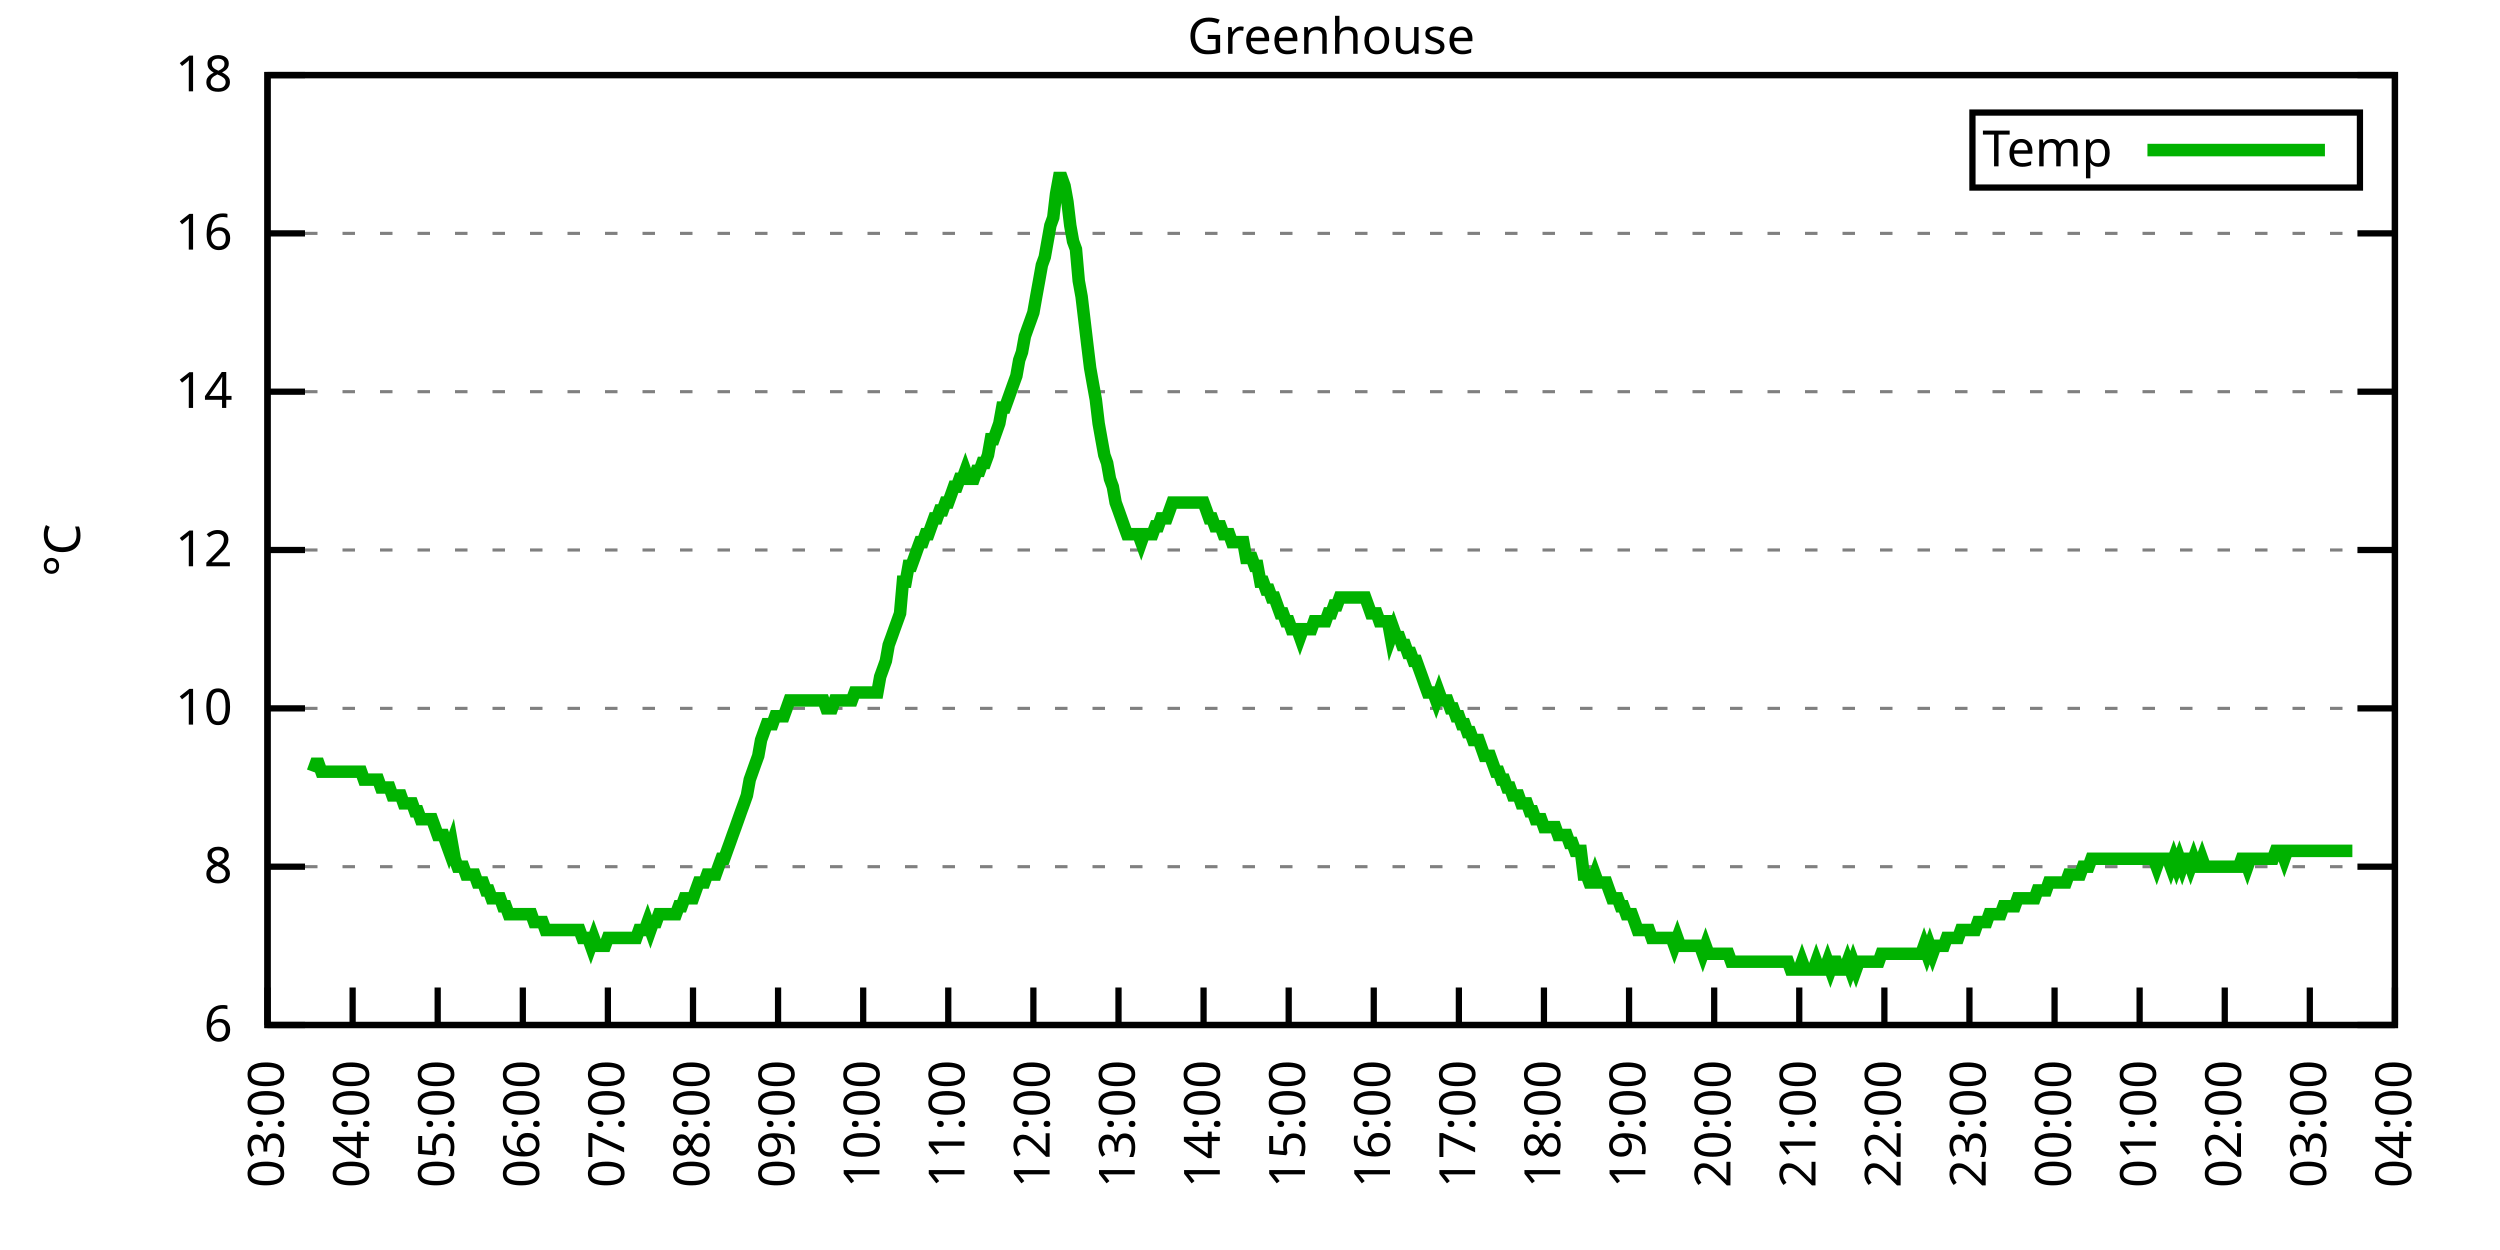
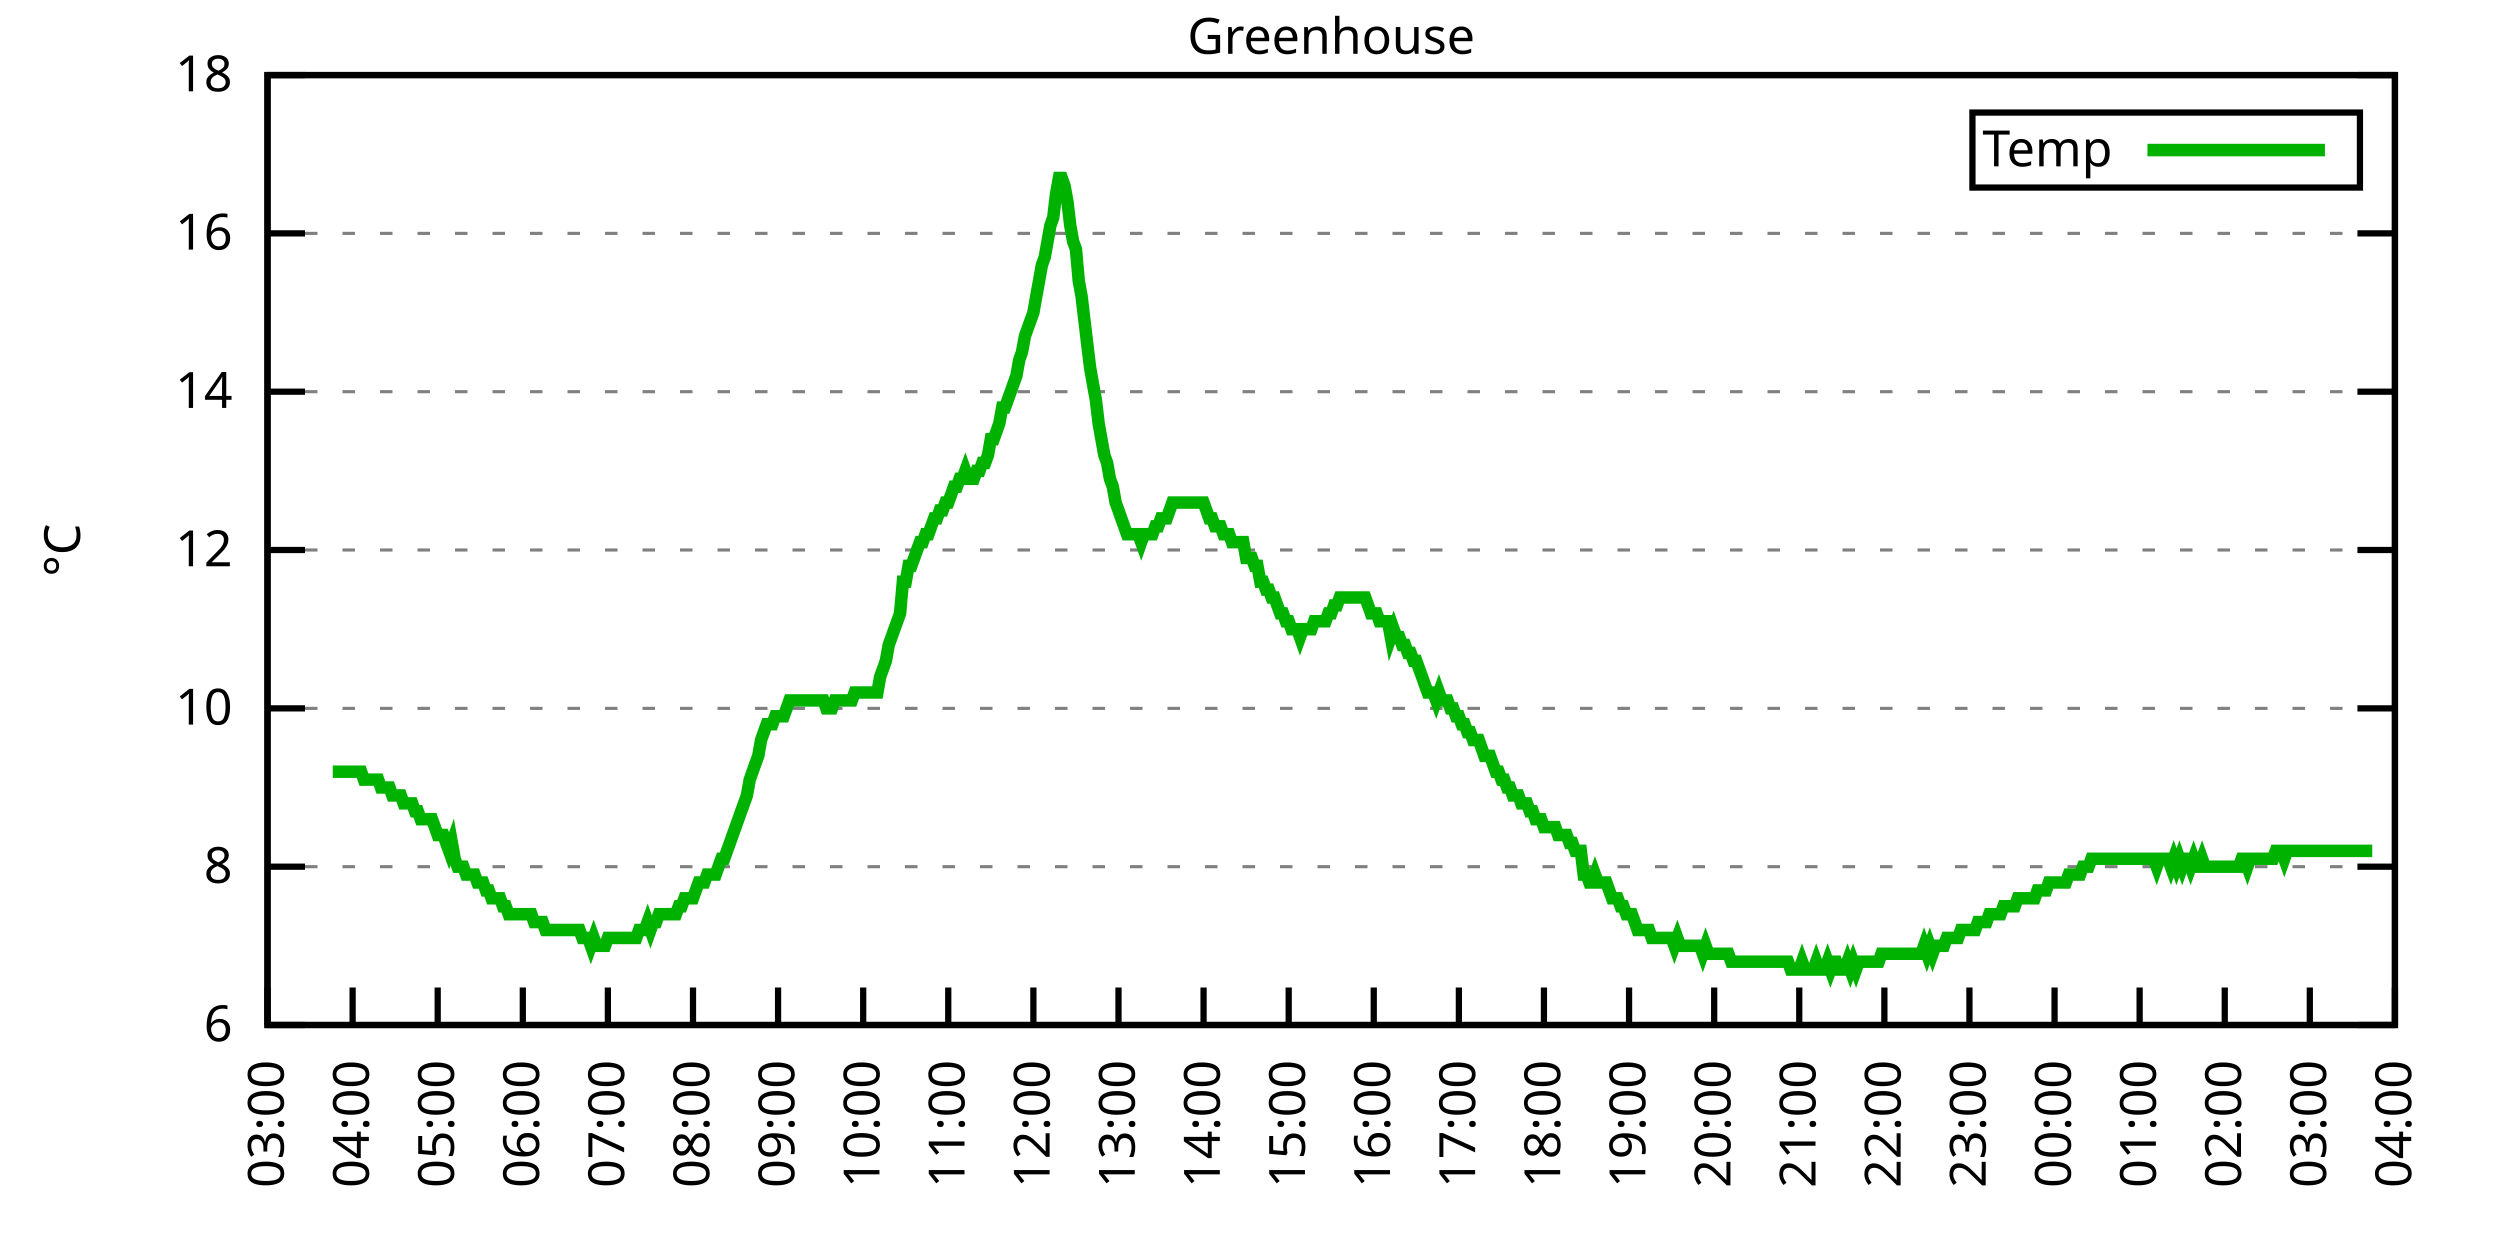
<svg xmlns="http://www.w3.org/2000/svg" xmlns:xlink="http://www.w3.org/1999/xlink" width="400" height="200" viewBox="0 0 400 200">
  <g id="gnuplot_canvas">
    <rect x="0" y="0" width="400" height="200" fill="none" />
    <defs>
      <circle id="gpDot" r="0.5" stroke-width="0.5" stroke="currentColor" />
      <path id="gpPt0" stroke-width="0.333" stroke="currentColor" d="M-1,0 h2 M0,-1 v2" />
      <path id="gpPt1" stroke-width="0.333" stroke="currentColor" d="M-1,-1 L1,1 M1,-1 L-1,1" />
      <path id="gpPt2" stroke-width="0.333" stroke="currentColor" d="M-1,0 L1,0 M0,-1 L0,1 M-1,-1 L1,1 M-1,1 L1,-1" />
      <rect id="gpPt3" stroke-width="0.333" stroke="currentColor" x="-1" y="-1" width="2" height="2" />
      <rect id="gpPt4" stroke-width="0.333" stroke="currentColor" fill="currentColor" x="-1" y="-1" width="2" height="2" />
      <circle id="gpPt5" stroke-width="0.333" stroke="currentColor" cx="0" cy="0" r="1" />
      <use xlink:href="#gpPt5" id="gpPt6" fill="currentColor" stroke="none" />
      <path id="gpPt7" stroke-width="0.333" stroke="currentColor" d="M0,-1.33 L-1.33,0.67 L1.33,0.67 z" />
      <use xlink:href="#gpPt7" id="gpPt8" fill="currentColor" stroke="none" />
      <use xlink:href="#gpPt7" id="gpPt9" stroke="currentColor" transform="rotate(180)" />
      <use xlink:href="#gpPt9" id="gpPt10" fill="currentColor" stroke="none" />
      <use xlink:href="#gpPt3" id="gpPt11" stroke="currentColor" transform="rotate(45)" />
      <use xlink:href="#gpPt11" id="gpPt12" fill="currentColor" stroke="none" />
      <path id="gpPt13" stroke-width="0.333" stroke="currentColor" d="M0,1.330 L1.265,0.411 L0.782,-1.067 L-0.782,-1.076 L-1.265,0.411 z" />
      <use xlink:href="#gpPt13" id="gpPt14" fill="currentColor" stroke="none" />
      <filter id="textbox" filterUnits="objectBoundingBox" x="0" y="0" height="1" width="1">
        <feFlood flood-color="white" flood-opacity="1" result="bgnd" />
        <feComposite in="SourceGraphic" in2="bgnd" operator="atop" />
      </filter>
      <filter id="greybox" filterUnits="objectBoundingBox" x="0" y="0" height="1" width="1">
        <feFlood flood-color="lightgrey" flood-opacity="1" result="grey" />
        <feComposite in="SourceGraphic" in2="grey" operator="atop" />
      </filter>
    </defs>
    <g fill="none" color="white" stroke="currentColor" stroke-width="1.00" stroke-linecap="butt" stroke-linejoin="miter">
</g>
    <g fill="none" color="black" stroke="currentColor" stroke-width="1.00" stroke-linecap="butt" stroke-linejoin="miter">
      <g stroke="none" shape-rendering="crispEdges">
        <polygon fill="rgb(255, 255, 255)" points="42.80,164.00 383.18,164.00 383.18,12.02 42.80,12.02 " />
      </g>
    </g>
    <g fill="none" color="black" stroke="currentColor" stroke-width="1.00" stroke-linecap="butt" stroke-linejoin="miter">
</g>
    <g fill="none" color="black" stroke="black" stroke-width="0.50" stroke-linecap="butt" stroke-linejoin="miter">
</g>
    <g fill="none" color="gray" stroke="currentColor" stroke-width="0.50" stroke-linecap="butt" stroke-linejoin="miter">
      <path stroke="gray" stroke-dasharray="2,4" class="gridline" d="M42.80,164.00 L383.19,164.00  " />
    </g>
    <g fill="none" color="gray" stroke="gray" stroke-width="1.00" stroke-linecap="butt" stroke-linejoin="miter">
</g>
    <g fill="none" color="black" stroke="currentColor" stroke-width="1.00" stroke-linecap="butt" stroke-linejoin="miter">
      <path stroke="black" d="M42.80,164.00 L48.80,164.00 M383.19,164.00 L377.19,164.00  " />
      <g transform="translate(37.20,166.60)" stroke="none" fill="black" font-family="Sans" font-size="8.00" text-anchor="end">
        <text>
          <tspan font-family="Sans"> 6</tspan>
        </text>
      </g>
    </g>
    <g fill="none" color="black" stroke="currentColor" stroke-width="1.00" stroke-linecap="butt" stroke-linejoin="miter">
</g>
    <g fill="none" color="black" stroke="black" stroke-width="0.50" stroke-linecap="butt" stroke-linejoin="miter">
</g>
    <g fill="none" color="gray" stroke="currentColor" stroke-width="0.50" stroke-linecap="butt" stroke-linejoin="miter">
      <path stroke="gray" stroke-dasharray="2,4" class="gridline" d="M42.80,138.67 L383.19,138.67  " />
    </g>
    <g fill="none" color="gray" stroke="gray" stroke-width="1.00" stroke-linecap="butt" stroke-linejoin="miter">
</g>
    <g fill="none" color="black" stroke="currentColor" stroke-width="1.00" stroke-linecap="butt" stroke-linejoin="miter">
      <path stroke="black" d="M42.80,138.67 L48.80,138.67 M383.19,138.67 L377.19,138.67  " />
      <g transform="translate(37.20,141.27)" stroke="none" fill="black" font-family="Sans" font-size="8.00" text-anchor="end">
        <text>
          <tspan font-family="Sans"> 8</tspan>
        </text>
      </g>
    </g>
    <g fill="none" color="black" stroke="currentColor" stroke-width="1.00" stroke-linecap="butt" stroke-linejoin="miter">
</g>
    <g fill="none" color="black" stroke="black" stroke-width="0.50" stroke-linecap="butt" stroke-linejoin="miter">
</g>
    <g fill="none" color="gray" stroke="currentColor" stroke-width="0.50" stroke-linecap="butt" stroke-linejoin="miter">
      <path stroke="gray" stroke-dasharray="2,4" class="gridline" d="M42.80,113.34 L383.19,113.34  " />
    </g>
    <g fill="none" color="gray" stroke="gray" stroke-width="1.00" stroke-linecap="butt" stroke-linejoin="miter">
</g>
    <g fill="none" color="black" stroke="currentColor" stroke-width="1.00" stroke-linecap="butt" stroke-linejoin="miter">
      <path stroke="black" d="M42.80,113.34 L48.80,113.34 M383.19,113.34 L377.19,113.34  " />
      <g transform="translate(37.20,115.94)" stroke="none" fill="black" font-family="Sans" font-size="8.00" text-anchor="end">
        <text>
          <tspan font-family="Sans"> 10</tspan>
        </text>
      </g>
    </g>
    <g fill="none" color="black" stroke="currentColor" stroke-width="1.00" stroke-linecap="butt" stroke-linejoin="miter">
</g>
    <g fill="none" color="black" stroke="black" stroke-width="0.50" stroke-linecap="butt" stroke-linejoin="miter">
</g>
    <g fill="none" color="gray" stroke="currentColor" stroke-width="0.50" stroke-linecap="butt" stroke-linejoin="miter">
      <path stroke="gray" stroke-dasharray="2,4" class="gridline" d="M42.80,88.00 L383.19,88.00  " />
    </g>
    <g fill="none" color="gray" stroke="gray" stroke-width="1.00" stroke-linecap="butt" stroke-linejoin="miter">
</g>
    <g fill="none" color="black" stroke="currentColor" stroke-width="1.00" stroke-linecap="butt" stroke-linejoin="miter">
      <path stroke="black" d="M42.80,88.00 L48.80,88.00 M383.19,88.00 L377.19,88.00  " />
      <g transform="translate(37.20,90.60)" stroke="none" fill="black" font-family="Sans" font-size="8.00" text-anchor="end">
        <text>
          <tspan font-family="Sans"> 12</tspan>
        </text>
      </g>
    </g>
    <g fill="none" color="black" stroke="currentColor" stroke-width="1.00" stroke-linecap="butt" stroke-linejoin="miter">
</g>
    <g fill="none" color="black" stroke="black" stroke-width="0.50" stroke-linecap="butt" stroke-linejoin="miter">
</g>
    <g fill="none" color="gray" stroke="currentColor" stroke-width="0.50" stroke-linecap="butt" stroke-linejoin="miter">
      <path stroke="gray" stroke-dasharray="2,4" class="gridline" d="M42.80,62.67 L383.19,62.67  " />
    </g>
    <g fill="none" color="gray" stroke="gray" stroke-width="1.00" stroke-linecap="butt" stroke-linejoin="miter">
</g>
    <g fill="none" color="black" stroke="currentColor" stroke-width="1.00" stroke-linecap="butt" stroke-linejoin="miter">
      <path stroke="black" d="M42.80,62.67 L48.80,62.67 M383.19,62.67 L377.19,62.67  " />
      <g transform="translate(37.20,65.27)" stroke="none" fill="black" font-family="Sans" font-size="8.00" text-anchor="end">
        <text>
          <tspan font-family="Sans"> 14</tspan>
        </text>
      </g>
    </g>
    <g fill="none" color="black" stroke="currentColor" stroke-width="1.00" stroke-linecap="butt" stroke-linejoin="miter">
</g>
    <g fill="none" color="black" stroke="black" stroke-width="0.50" stroke-linecap="butt" stroke-linejoin="miter">
</g>
    <g fill="none" color="gray" stroke="currentColor" stroke-width="0.50" stroke-linecap="butt" stroke-linejoin="miter">
      <path stroke="gray" stroke-dasharray="2,4" class="gridline" d="M42.80,37.34 L383.19,37.34  " />
    </g>
    <g fill="none" color="gray" stroke="gray" stroke-width="1.00" stroke-linecap="butt" stroke-linejoin="miter">
</g>
    <g fill="none" color="black" stroke="currentColor" stroke-width="1.00" stroke-linecap="butt" stroke-linejoin="miter">
      <path stroke="black" d="M42.80,37.34 L48.80,37.34 M383.19,37.34 L377.19,37.34  " />
      <g transform="translate(37.20,39.94)" stroke="none" fill="black" font-family="Sans" font-size="8.00" text-anchor="end">
        <text>
          <tspan font-family="Sans"> 16</tspan>
        </text>
      </g>
    </g>
    <g fill="none" color="black" stroke="currentColor" stroke-width="1.00" stroke-linecap="butt" stroke-linejoin="miter">
</g>
    <g fill="none" color="black" stroke="black" stroke-width="0.50" stroke-linecap="butt" stroke-linejoin="miter">
</g>
    <g fill="none" color="gray" stroke="currentColor" stroke-width="0.50" stroke-linecap="butt" stroke-linejoin="miter">
      <path stroke="gray" stroke-dasharray="2,4" class="gridline" d="M42.80,12.01 L383.19,12.01  " />
    </g>
    <g fill="none" color="gray" stroke="gray" stroke-width="1.00" stroke-linecap="butt" stroke-linejoin="miter">
</g>
    <g fill="none" color="black" stroke="currentColor" stroke-width="1.00" stroke-linecap="butt" stroke-linejoin="miter">
      <path stroke="black" d="M42.80,12.01 L48.80,12.01 M383.19,12.01 L377.19,12.01  " />
      <g transform="translate(37.20,14.61)" stroke="none" fill="black" font-family="Sans" font-size="8.00" text-anchor="end">
        <text>
          <tspan font-family="Sans"> 18</tspan>
        </text>
      </g>
    </g>
    <g fill="none" color="black" stroke="currentColor" stroke-width="1.00" stroke-linecap="butt" stroke-linejoin="miter">
      <path stroke="black" d="M42.80,164.00 L42.80,158.00  " />
      <g transform="translate(45.40,169.60) rotate(270.00)" stroke="none" fill="black" font-family="Sans" font-size="8.00" text-anchor="end">
        <text>
          <tspan font-family="Sans">03:00</tspan>
        </text>
      </g>
    </g>
    <g fill="none" color="black" stroke="currentColor" stroke-width="1.00" stroke-linecap="butt" stroke-linejoin="miter">
      <path stroke="black" d="M56.42,164.00 L56.42,158.00  " />
      <g transform="translate(59.02,169.60) rotate(270.00)" stroke="none" fill="black" font-family="Sans" font-size="8.00" text-anchor="end">
        <text>
          <tspan font-family="Sans">04:00</tspan>
        </text>
      </g>
    </g>
    <g fill="none" color="black" stroke="currentColor" stroke-width="1.00" stroke-linecap="butt" stroke-linejoin="miter">
      <path stroke="black" d="M70.03,164.00 L70.03,158.00  " />
      <g transform="translate(72.63,169.60) rotate(270.00)" stroke="none" fill="black" font-family="Sans" font-size="8.00" text-anchor="end">
        <text>
          <tspan font-family="Sans">05:00</tspan>
        </text>
      </g>
    </g>
    <g fill="none" color="black" stroke="currentColor" stroke-width="1.00" stroke-linecap="butt" stroke-linejoin="miter">
      <path stroke="black" d="M83.65,164.00 L83.65,158.00  " />
      <g transform="translate(86.25,169.60) rotate(270.00)" stroke="none" fill="black" font-family="Sans" font-size="8.00" text-anchor="end">
        <text>
          <tspan font-family="Sans">06:00</tspan>
        </text>
      </g>
    </g>
    <g fill="none" color="black" stroke="currentColor" stroke-width="1.00" stroke-linecap="butt" stroke-linejoin="miter">
      <path stroke="black" d="M97.26,164.00 L97.26,158.00  " />
      <g transform="translate(99.86,169.60) rotate(270.00)" stroke="none" fill="black" font-family="Sans" font-size="8.00" text-anchor="end">
        <text>
          <tspan font-family="Sans">07:00</tspan>
        </text>
      </g>
    </g>
    <g fill="none" color="black" stroke="currentColor" stroke-width="1.00" stroke-linecap="butt" stroke-linejoin="miter">
      <path stroke="black" d="M110.88,164.00 L110.88,158.00  " />
      <g transform="translate(113.48,169.60) rotate(270.00)" stroke="none" fill="black" font-family="Sans" font-size="8.00" text-anchor="end">
        <text>
          <tspan font-family="Sans">08:00</tspan>
        </text>
      </g>
    </g>
    <g fill="none" color="black" stroke="currentColor" stroke-width="1.00" stroke-linecap="butt" stroke-linejoin="miter">
      <path stroke="black" d="M124.49,164.00 L124.49,158.00  " />
      <g transform="translate(127.09,169.60) rotate(270.00)" stroke="none" fill="black" font-family="Sans" font-size="8.00" text-anchor="end">
        <text>
          <tspan font-family="Sans">09:00</tspan>
        </text>
      </g>
    </g>
    <g fill="none" color="black" stroke="currentColor" stroke-width="1.00" stroke-linecap="butt" stroke-linejoin="miter">
      <path stroke="black" d="M138.11,164.00 L138.11,158.00  " />
      <g transform="translate(140.71,169.60) rotate(270.00)" stroke="none" fill="black" font-family="Sans" font-size="8.00" text-anchor="end">
        <text>
          <tspan font-family="Sans">10:00</tspan>
        </text>
      </g>
    </g>
    <g fill="none" color="black" stroke="currentColor" stroke-width="1.00" stroke-linecap="butt" stroke-linejoin="miter">
      <path stroke="black" d="M151.72,164.00 L151.72,158.00  " />
      <g transform="translate(154.32,169.60) rotate(270.00)" stroke="none" fill="black" font-family="Sans" font-size="8.00" text-anchor="end">
        <text>
          <tspan font-family="Sans">11:00</tspan>
        </text>
      </g>
    </g>
    <g fill="none" color="black" stroke="currentColor" stroke-width="1.00" stroke-linecap="butt" stroke-linejoin="miter">
      <path stroke="black" d="M165.34,164.00 L165.34,158.00  " />
      <g transform="translate(167.94,169.60) rotate(270.00)" stroke="none" fill="black" font-family="Sans" font-size="8.00" text-anchor="end">
        <text>
          <tspan font-family="Sans">12:00</tspan>
        </text>
      </g>
    </g>
    <g fill="none" color="black" stroke="currentColor" stroke-width="1.00" stroke-linecap="butt" stroke-linejoin="miter">
      <path stroke="black" d="M178.96,164.00 L178.96,158.00  " />
      <g transform="translate(181.56,169.60) rotate(270.00)" stroke="none" fill="black" font-family="Sans" font-size="8.00" text-anchor="end">
        <text>
          <tspan font-family="Sans">13:00</tspan>
        </text>
      </g>
    </g>
    <g fill="none" color="black" stroke="currentColor" stroke-width="1.00" stroke-linecap="butt" stroke-linejoin="miter">
      <path stroke="black" d="M192.57,164.00 L192.57,158.00  " />
      <g transform="translate(195.17,169.60) rotate(270.00)" stroke="none" fill="black" font-family="Sans" font-size="8.00" text-anchor="end">
        <text>
          <tspan font-family="Sans">14:00</tspan>
        </text>
      </g>
    </g>
    <g fill="none" color="black" stroke="currentColor" stroke-width="1.00" stroke-linecap="butt" stroke-linejoin="miter">
      <path stroke="black" d="M206.19,164.00 L206.19,158.00  " />
      <g transform="translate(208.79,169.60) rotate(270.00)" stroke="none" fill="black" font-family="Sans" font-size="8.00" text-anchor="end">
        <text>
          <tspan font-family="Sans">15:00</tspan>
        </text>
      </g>
    </g>
    <g fill="none" color="black" stroke="currentColor" stroke-width="1.00" stroke-linecap="butt" stroke-linejoin="miter">
      <path stroke="black" d="M219.80,164.00 L219.80,158.00  " />
      <g transform="translate(222.40,169.60) rotate(270.00)" stroke="none" fill="black" font-family="Sans" font-size="8.00" text-anchor="end">
        <text>
          <tspan font-family="Sans">16:00</tspan>
        </text>
      </g>
    </g>
    <g fill="none" color="black" stroke="currentColor" stroke-width="1.00" stroke-linecap="butt" stroke-linejoin="miter">
      <path stroke="black" d="M233.42,164.00 L233.42,158.00  " />
      <g transform="translate(236.02,169.60) rotate(270.00)" stroke="none" fill="black" font-family="Sans" font-size="8.00" text-anchor="end">
        <text>
          <tspan font-family="Sans">17:00</tspan>
        </text>
      </g>
    </g>
    <g fill="none" color="black" stroke="currentColor" stroke-width="1.00" stroke-linecap="butt" stroke-linejoin="miter">
      <path stroke="black" d="M247.03,164.00 L247.03,158.00  " />
      <g transform="translate(249.63,169.60) rotate(270.00)" stroke="none" fill="black" font-family="Sans" font-size="8.00" text-anchor="end">
        <text>
          <tspan font-family="Sans">18:00</tspan>
        </text>
      </g>
    </g>
    <g fill="none" color="black" stroke="currentColor" stroke-width="1.00" stroke-linecap="butt" stroke-linejoin="miter">
      <path stroke="black" d="M260.65,164.00 L260.65,158.00  " />
      <g transform="translate(263.25,169.60) rotate(270.00)" stroke="none" fill="black" font-family="Sans" font-size="8.00" text-anchor="end">
        <text>
          <tspan font-family="Sans">19:00</tspan>
        </text>
      </g>
    </g>
    <g fill="none" color="black" stroke="currentColor" stroke-width="1.00" stroke-linecap="butt" stroke-linejoin="miter">
      <path stroke="black" d="M274.27,164.00 L274.27,158.00  " />
      <g transform="translate(276.87,169.60) rotate(270.00)" stroke="none" fill="black" font-family="Sans" font-size="8.00" text-anchor="end">
        <text>
          <tspan font-family="Sans">20:00</tspan>
        </text>
      </g>
    </g>
    <g fill="none" color="black" stroke="currentColor" stroke-width="1.00" stroke-linecap="butt" stroke-linejoin="miter">
      <path stroke="black" d="M287.88,164.00 L287.88,158.00  " />
      <g transform="translate(290.48,169.60) rotate(270.00)" stroke="none" fill="black" font-family="Sans" font-size="8.00" text-anchor="end">
        <text>
          <tspan font-family="Sans">21:00</tspan>
        </text>
      </g>
    </g>
    <g fill="none" color="black" stroke="currentColor" stroke-width="1.00" stroke-linecap="butt" stroke-linejoin="miter">
      <path stroke="black" d="M301.50,164.00 L301.50,158.00  " />
      <g transform="translate(304.10,169.60) rotate(270.00)" stroke="none" fill="black" font-family="Sans" font-size="8.00" text-anchor="end">
        <text>
          <tspan font-family="Sans">22:00</tspan>
        </text>
      </g>
    </g>
    <g fill="none" color="black" stroke="currentColor" stroke-width="1.00" stroke-linecap="butt" stroke-linejoin="miter">
      <path stroke="black" d="M315.11,164.00 L315.11,158.00  " />
      <g transform="translate(317.71,169.60) rotate(270.00)" stroke="none" fill="black" font-family="Sans" font-size="8.00" text-anchor="end">
        <text>
          <tspan font-family="Sans">23:00</tspan>
        </text>
      </g>
    </g>
    <g fill="none" color="black" stroke="currentColor" stroke-width="1.00" stroke-linecap="butt" stroke-linejoin="miter">
      <path stroke="black" d="M328.73,164.00 L328.73,158.00  " />
      <g transform="translate(331.33,169.60) rotate(270.00)" stroke="none" fill="black" font-family="Sans" font-size="8.00" text-anchor="end">
        <text>
          <tspan font-family="Sans">00:00</tspan>
        </text>
      </g>
    </g>
    <g fill="none" color="black" stroke="currentColor" stroke-width="1.00" stroke-linecap="butt" stroke-linejoin="miter">
      <path stroke="black" d="M342.34,164.00 L342.34,158.00  " />
      <g transform="translate(344.94,169.60) rotate(270.00)" stroke="none" fill="black" font-family="Sans" font-size="8.00" text-anchor="end">
        <text>
          <tspan font-family="Sans">01:00</tspan>
        </text>
      </g>
    </g>
    <g fill="none" color="black" stroke="currentColor" stroke-width="1.00" stroke-linecap="butt" stroke-linejoin="miter">
      <path stroke="black" d="M355.96,164.00 L355.96,158.00  " />
      <g transform="translate(358.56,169.60) rotate(270.00)" stroke="none" fill="black" font-family="Sans" font-size="8.00" text-anchor="end">
        <text>
          <tspan font-family="Sans">02:00</tspan>
        </text>
      </g>
    </g>
    <g fill="none" color="black" stroke="currentColor" stroke-width="1.00" stroke-linecap="butt" stroke-linejoin="miter">
      <path stroke="black" d="M369.57,164.00 L369.57,158.00  " />
      <g transform="translate(372.17,169.60) rotate(270.00)" stroke="none" fill="black" font-family="Sans" font-size="8.00" text-anchor="end">
        <text>
          <tspan font-family="Sans">03:00</tspan>
        </text>
      </g>
    </g>
    <g fill="none" color="black" stroke="currentColor" stroke-width="1.00" stroke-linecap="butt" stroke-linejoin="miter">
      <path stroke="black" d="M383.19,164.00 L383.19,158.00  " />
      <g transform="translate(385.79,169.60) rotate(270.00)" stroke="none" fill="black" font-family="Sans" font-size="8.00" text-anchor="end">
        <text>
          <tspan font-family="Sans">04:00</tspan>
        </text>
      </g>
    </g>
    <g fill="none" color="black" stroke="currentColor" stroke-width="1.00" stroke-linecap="butt" stroke-linejoin="miter">
</g>
    <g fill="none" color="black" stroke="currentColor" stroke-width="1.00" stroke-linecap="butt" stroke-linejoin="miter">
      <path stroke="black" d="M42.80,12.01 L42.80,164.00 L383.19,164.00 L383.19,12.01 L42.80,12.01 Z  " />
    </g>
    <g fill="none" color="black" stroke="currentColor" stroke-width="1.00" stroke-linecap="butt" stroke-linejoin="miter">
</g>
    <g fill="none" color="black" stroke="currentColor" stroke-width="1.00" stroke-linecap="butt" stroke-linejoin="miter">
      <path stroke="black" d="M315.59,30.01 L315.59,18.01 L377.59,18.01 L377.59,30.01 L315.59,30.01 Z  " />
    </g>
    <g id="Greenhouse_plot_1">
      <g fill="none" color="white" stroke="black" stroke-width="2.00" stroke-linecap="butt" stroke-linejoin="miter">
</g>
      <g fill="none" color="black" stroke="currentColor" stroke-width="2.00" stroke-linecap="butt" stroke-linejoin="miter">
        <g transform="translate(337.99,26.61)" stroke="none" fill="black" font-family="Sans" font-size="8.00" text-anchor="end">
          <text>
            <tspan font-family="Sans">Temp</tspan>
          </text>
        </g>
      </g>
      <g fill="none" color="black" stroke="currentColor" stroke-width="2.00" stroke-linecap="butt" stroke-linejoin="miter">
-         <path stroke="rgb(  0, 178,   0)" d="M343.59,24.01 L371.99,24.01 M50.06,123.47 L50.52,122.20 L50.97,122.20 L51.42,123.47 L51.88,123.47 L52.33,123.47   L52.78,123.47 L53.24,123.47 L53.69,123.47 L54.15,123.47 L54.60,123.47 L55.05,123.47 L55.51,123.47 L55.96,123.47   L56.42,123.47 L56.87,123.47 L57.32,123.47 L57.78,123.47 L58.23,124.74 L58.68,124.74 L59.14,124.74 L59.59,124.74   L60.05,124.74 L60.50,124.74 L60.95,126.00 L61.41,126.00 L61.86,126.00 L62.32,126.00 L62.77,127.27 L63.22,127.27   L63.68,127.27 L64.13,127.27 L64.58,128.54 L65.04,128.54 L65.49,128.54 L65.95,128.54 L66.40,129.80 L66.85,129.80   L67.31,131.07 L67.76,131.07 L68.22,131.07 L68.67,131.07 L69.12,131.07 L69.58,132.34 L70.03,133.60 L70.49,133.60   L70.94,133.60 L71.39,134.87 L71.85,136.14 L72.30,134.87 L72.75,137.40 L73.21,138.67 L73.66,138.67 L74.12,138.67   L74.57,139.93 L75.02,139.93 L75.48,139.93 L75.93,139.93 L76.39,141.20 L76.84,141.20 L77.29,141.20 L77.75,142.47   L78.20,142.47 L78.65,143.73 L79.11,143.73 L79.56,143.73 L80.02,143.73 L80.47,145.00 L80.92,145.00 L81.38,146.27   L81.83,146.27 L82.29,146.27 L82.74,146.27 L83.19,146.27 L83.65,146.27 L84.10,146.27 L84.55,146.27 L85.01,146.27   L85.46,147.53 L85.92,147.53 L86.37,147.53 L86.82,147.53 L87.28,148.80 L87.73,148.80 L88.19,148.80 L88.64,148.80   L89.09,148.80 L89.55,148.80 L90.00,148.80 L90.45,148.80 L90.91,148.80 L91.36,148.80 L91.82,148.80 L92.27,148.80   L92.72,148.80 L93.18,150.07 L93.63,150.07 L94.09,150.07 L94.54,151.33 L94.99,150.07 L95.45,151.33 L95.90,151.33   L96.35,151.33 L96.81,151.33 L97.26,150.07 L97.72,150.07 L98.17,150.07 L98.62,150.07 L99.08,150.07 L99.53,150.07   L99.99,150.07 L100.44,150.07 L100.89,150.07 L101.35,150.07 L101.80,150.07 L102.25,148.80 L102.71,148.80 L103.16,148.80   L103.62,147.53 L104.07,148.80 L104.52,147.53 L104.98,147.53 L105.43,146.27 L105.89,146.27 L106.34,146.27 L106.79,146.27   L107.25,146.27 L107.70,146.27 L108.15,146.27 L108.61,145.00 L109.06,145.00 L109.52,143.73 L109.97,143.73 L110.42,143.73   L110.88,143.73 L111.33,142.47 L111.79,141.20 L112.24,141.20 L112.69,141.20 L113.15,139.93 L113.60,139.93 L114.05,139.93   L114.51,139.93 L114.96,138.67 L115.42,137.40 L115.87,137.40 L116.32,136.14 L116.78,134.87 L117.23,133.60 L117.69,132.34   L118.14,131.07 L118.59,129.80 L119.05,128.54 L119.50,127.27 L119.96,124.74 L120.41,123.47 L120.86,122.20 L121.32,120.94   L121.77,118.40 L122.22,117.14 L122.68,115.87 L123.13,115.87 L123.59,115.87 L124.04,114.60 L124.49,114.60 L124.95,114.60   L125.40,114.60 L125.86,113.34 L126.31,112.07 L126.76,112.07 L127.22,112.07 L127.67,112.07 L128.12,112.07 L128.58,112.07   L129.03,112.07 L129.49,112.07 L129.94,112.07 L130.39,112.07 L130.85,112.07 L131.30,112.07 L131.76,112.07 L132.21,113.34   L132.66,113.34 L133.12,113.34 L133.57,112.07 L134.02,112.07 L134.48,112.07 L134.93,112.07 L135.39,112.07 L135.84,112.07   L136.29,112.07 L136.75,110.80 L137.20,110.80 L137.66,110.80 L138.11,110.80 L138.56,110.80 L139.02,110.80 L139.47,110.80   L139.92,110.80 L140.38,110.80 L140.83,108.27 L141.29,107.00 L141.74,105.74 L142.19,103.20 L142.65,101.94 L143.10,100.67   L143.56,99.40 L144.01,98.14 L144.46,93.07 L144.92,93.07 L145.37,90.54 L145.82,90.54 L146.28,89.27 L146.73,88.00   L147.19,86.74 L147.64,86.74 L148.09,85.47 L148.55,85.47 L149.00,84.21 L149.46,82.94 L149.91,82.94 L150.36,81.67   L150.82,81.67 L151.27,80.41 L151.72,80.41 L152.18,79.14 L152.63,77.87 L153.09,77.87 L153.54,76.61 L153.99,76.61   L154.45,75.34 L154.90,76.61 L155.36,76.61 L155.81,76.61 L156.26,75.34 L156.72,75.34 L157.17,74.07 L157.62,74.07   L158.08,72.81 L158.53,70.27 L158.99,70.27 L159.44,69.01 L159.89,67.74 L160.35,65.21 L160.80,65.21 L161.26,63.94   L161.71,62.67 L162.16,61.41 L162.62,60.14 L163.07,57.61 L163.52,56.34 L163.98,53.81 L164.43,52.54 L164.89,51.27   L165.34,50.01 L165.79,47.47 L166.25,44.94 L166.70,42.41 L167.16,41.14 L167.61,38.61 L168.06,36.08 L168.52,34.81   L168.97,31.01 L169.43,28.48 L169.88,28.48 L170.33,29.74 L170.79,32.28 L171.24,36.08 L171.69,38.61 L172.15,39.87   L172.60,44.94 L173.06,47.47 L173.51,51.27 L173.96,55.07 L174.42,58.87 L174.87,61.41 L175.33,63.94 L175.78,67.74   L176.23,70.27 L176.69,72.81 L177.14,74.07 L177.59,76.61 L178.05,77.87 L178.50,80.41 L178.96,81.67 L179.41,82.94   L179.86,84.21 L180.32,85.47 L180.77,85.47 L181.23,85.47 L181.68,85.47 L182.13,85.47 L182.59,86.74 L183.04,85.47   L183.49,85.47 L183.95,85.47 L184.40,85.47 L184.86,84.21 L185.31,84.21 L185.76,82.94 L186.22,82.94 L186.67,82.94   L187.13,81.67 L187.58,80.41 L188.03,80.41 L188.49,80.41 L188.94,80.41 L189.39,80.41 L189.85,80.41 L190.30,80.41   L190.76,80.41 L191.21,80.41 L191.66,80.41 L192.12,80.41 L192.57,80.41 L193.03,81.67 L193.48,82.94 L193.93,82.94   L194.39,84.21 L194.84,84.21 L195.29,84.21 L195.75,85.47 L196.20,85.47 L196.66,85.47 L197.11,86.74 L197.56,86.74   L198.02,86.74 L198.47,86.74 L198.93,86.74 L199.38,89.27 L199.83,89.27 L200.29,89.27 L200.74,90.54 L201.19,90.54   L201.65,93.07 L202.10,93.07 L202.56,94.34 L203.01,94.34 L203.46,95.60 L203.92,95.60 L204.37,96.87 L204.83,98.14   L205.28,98.14 L205.73,99.40 L206.19,99.40 L206.64,100.67 L207.09,100.67 L207.55,100.67 L208.00,101.94 L208.46,100.67   L208.91,100.67 L209.36,100.67 L209.82,100.67 L210.27,99.40 L210.73,99.40 L211.18,99.40 L211.63,99.40 L212.09,99.40   L212.54,98.14 L213.00,98.14 L213.45,96.87 L213.90,96.87 L214.36,95.60 L214.81,95.60 L215.26,95.60 L215.72,95.60   L216.17,95.60 L216.63,95.60 L217.08,95.60 L217.53,95.60 L217.99,95.60 L218.44,95.60 L218.90,96.87 L219.35,98.14   L219.80,98.14 L220.26,98.14 L220.71,99.40 L221.16,99.40 L221.62,99.40 L222.07,99.40 L222.53,101.94 L222.98,100.67   L223.43,101.94 L223.89,101.94 L224.34,103.20 L224.80,103.20 L225.25,104.47 L225.70,104.47 L226.16,105.74 L226.61,105.74   L227.06,107.00 L227.52,108.27 L227.97,109.54 L228.43,110.80 L228.88,110.80 L229.33,110.80 L229.79,112.07 L230.24,110.80   L230.70,112.07 L231.15,112.07 L231.60,112.07 L232.06,113.34 L232.51,113.34 L232.96,114.60 L233.42,114.60 L233.87,115.87   L234.33,115.87 L234.78,117.14 L235.23,117.14 L235.69,118.40 L236.14,118.40 L236.60,118.40 L237.05,119.67 L237.50,120.94   L237.96,120.94 L238.41,120.94 L238.86,122.20 L239.32,123.47 L239.77,123.47 L240.23,124.74 L240.68,124.74 L241.13,126.00   L241.59,126.00 L242.04,127.27 L242.50,127.27 L242.95,127.27 L243.40,128.54 L243.86,128.54 L244.31,128.54 L244.76,129.80   L245.22,129.80 L245.67,131.07 L246.13,131.07 L246.58,131.07 L247.03,132.34 L247.49,132.34 L247.94,132.34 L248.40,132.34   L248.85,132.34 L249.30,133.60 L249.76,133.60 L250.21,133.60 L250.66,133.60 L251.12,134.87 L251.57,134.87 L252.03,136.14   L252.48,136.14 L252.93,136.14 L253.39,139.93 L253.84,139.93 L254.30,141.20 L254.75,141.20 L255.20,139.93 L255.66,141.20   L256.11,141.20 L256.56,141.20 L257.02,141.20 L257.47,142.47 L257.93,143.73 L258.38,143.73 L258.83,143.73 L259.29,145.00   L259.74,145.00 L260.20,146.27 L260.65,146.27 L261.10,146.27 L261.56,147.53 L262.01,148.80 L262.47,148.80 L262.92,148.80   L263.37,148.80 L263.83,148.80 L264.28,150.07 L264.73,150.07 L265.19,150.07 L265.64,150.07 L266.10,150.07 L266.55,150.07   L267.00,150.07 L267.46,150.07 L267.91,151.33 L268.37,150.07 L268.82,151.33 L269.27,151.33 L269.73,151.33 L270.18,151.33   L270.63,151.33 L271.09,151.33 L271.54,151.33 L272.00,151.33 L272.45,152.60 L272.90,151.33 L273.36,152.60 L273.81,152.60   L274.27,152.60 L274.72,152.60 L275.17,152.60 L275.63,152.60 L276.08,152.60 L276.53,152.60 L276.99,153.87 L277.44,153.87   L277.90,153.87 L278.35,153.87 L278.80,153.87 L279.26,153.87 L279.71,153.87 L280.17,153.87 L280.62,153.87 L281.07,153.87   L281.53,153.87 L281.98,153.87 L282.43,153.87 L282.89,153.87 L283.34,153.87 L283.80,153.87 L284.25,153.87 L284.70,153.87   L285.16,153.87 L285.61,153.87 L286.07,153.87 L286.52,155.13 L286.97,155.13 L287.43,155.13 L287.88,155.13 L288.33,153.87   L288.79,155.13 L289.24,155.13 L289.70,155.13 L290.15,155.13 L290.60,153.87 L291.06,155.13 L291.51,155.13 L291.97,155.13   L292.42,153.87 L292.87,155.13 L293.33,153.87 L293.78,153.87 L294.23,155.13 L294.69,155.13 L295.14,155.13 L295.60,153.87   L296.05,155.13 L296.50,153.87 L296.96,155.13 L297.41,153.87 L297.87,153.87 L298.32,153.87 L298.77,153.87 L299.23,153.87   L299.68,153.87 L300.13,153.87 L300.59,153.87 L301.04,152.60 L301.50,152.60 L301.95,152.60 L302.40,152.60 L302.86,152.60   L303.31,152.60 L303.77,152.60 L304.22,152.60 L304.67,152.60 L305.13,152.60 L305.58,152.60 L306.03,152.60 L306.49,152.60   L306.94,152.60 L307.40,152.60 L307.85,151.33 L308.30,152.60 L308.76,151.33 L309.21,152.60 L309.67,151.33 L310.12,151.33   L310.57,151.33 L311.03,151.33 L311.48,150.07 L311.94,150.07 L312.39,150.07 L312.84,150.07 L313.30,150.07 L313.75,148.80   L314.20,148.80 L314.66,148.80 L315.11,148.80 L315.57,148.80 L316.02,148.80 L316.47,147.53 L316.93,147.53 L317.38,147.53   L317.84,147.53 L318.29,146.27 L318.74,146.27 L319.20,146.27 L319.65,146.27 L320.10,146.27 L320.56,145.00 L321.01,145.00   L321.47,145.00 L321.92,145.00 L322.37,145.00 L322.83,143.73 L323.28,143.73 L323.74,143.73 L324.19,143.73 L324.64,143.73   L325.10,143.73 L325.55,143.73 L326.00,142.47 L326.46,142.47 L326.91,142.47 L327.37,142.47 L327.82,141.20 L328.27,141.20   L328.73,141.20 L329.18,141.20 L329.64,141.20 L330.09,141.20 L330.54,141.20 L331.00,139.93 L331.45,139.93 L331.90,139.93   L332.36,139.93 L332.81,139.93 L333.27,138.67 L333.72,138.67 L334.17,138.67 L334.63,137.40 L335.08,137.40 L335.54,137.40   L335.99,137.40 L336.44,137.40 L336.90,137.40 L337.35,137.40 L337.80,137.40 L338.26,137.40 L338.71,137.40 L339.17,137.40   L339.62,137.40 L340.07,137.40 L340.53,137.40 L340.98,137.40 L341.44,137.40 L341.89,137.40 L342.34,137.40 L342.80,137.40   L343.25,137.40 L343.70,137.40 L344.16,137.40 L344.61,137.40 L345.07,138.67 L345.52,137.40 L345.97,137.40 L346.43,137.40   L346.88,137.40 L347.34,138.67 L347.79,137.40 L348.24,138.67 L348.70,137.40 L349.15,138.67 L349.60,137.40 L350.06,137.40   L350.51,138.67 L350.97,137.40 L351.42,138.67 L351.87,138.67 L352.33,137.40 L352.78,138.67 L353.24,138.67 L353.69,138.67   L354.14,138.67 L354.60,138.67 L355.05,138.67 L355.50,138.67 L355.96,138.67 L356.41,138.67 L356.87,138.67 L357.32,138.67   L357.77,138.67 L358.23,138.67 L358.68,137.40 L359.14,137.40 L359.59,138.67 L360.04,137.40 L360.50,137.40 L360.95,137.40   L361.41,137.40 L361.86,137.40 L362.31,137.40 L362.77,137.40 L363.22,137.40 L363.67,137.40 L364.13,136.14 L364.58,136.14   L365.04,136.14 L365.49,137.40 L365.94,136.14 L366.40,136.14 L366.85,136.14 L367.31,136.14 L367.76,136.14 L368.21,136.14   L368.67,136.14 L369.12,136.14 L369.57,136.14 L370.03,136.14 L370.48,136.14 L370.94,136.14 L371.39,136.14 L371.84,136.14   L372.30,136.14 L372.75,136.14 L373.21,136.14 L373.66,136.14 L374.11,136.14 L374.57,136.14 L375.02,136.14 L375.47,136.14   L375.93,136.14 L376.38,136.14  " />
+         <path stroke="rgb(  0, 178,   0)" d="M343.59,24.01 L371.99,24.01 M53.24,123.47 L53.69,123.47 L54.15,123.47 L54.60,123.47 L55.05,123.47 L55.51,123.47   L55.96,123.47 L56.42,123.47 L56.87,123.47 L57.32,123.47 L57.78,123.47 L58.23,124.74 L58.68,124.74 L59.14,124.74   L59.59,124.74 L60.05,124.74 L60.50,124.74 L60.95,126.00 L61.41,126.00 L61.86,126.00 L62.32,126.00 L62.77,127.27   L63.22,127.27 L63.68,127.27 L64.13,127.27 L64.58,128.54 L65.04,128.54 L65.49,128.54 L65.95,128.54 L66.40,129.80   L66.85,129.80 L67.31,131.07 L67.76,131.07 L68.22,131.07 L68.67,131.07 L69.12,131.07 L69.58,132.34 L70.03,133.60   L70.49,133.60 L70.94,133.60 L71.39,134.87 L71.85,136.14 L72.30,134.87 L72.75,137.40 L73.21,138.67 L73.66,138.67   L74.12,138.67 L74.57,139.93 L75.02,139.93 L75.48,139.93 L75.93,139.93 L76.39,141.20 L76.84,141.20 L77.29,141.20   L77.75,142.47 L78.20,142.47 L78.65,143.73 L79.11,143.73 L79.56,143.73 L80.02,143.73 L80.47,145.00 L80.92,145.00   L81.38,146.27 L81.83,146.27 L82.29,146.27 L82.74,146.27 L83.19,146.27 L83.65,146.27 L84.10,146.27 L84.55,146.27   L85.01,146.27 L85.46,147.53 L85.92,147.53 L86.37,147.53 L86.82,147.53 L87.28,148.80 L87.73,148.80 L88.19,148.80   L88.64,148.80 L89.09,148.80 L89.55,148.80 L90.00,148.80 L90.45,148.80 L90.91,148.80 L91.36,148.80 L91.82,148.80   L92.27,148.80 L92.72,148.80 L93.18,150.07 L93.63,150.07 L94.09,150.07 L94.54,151.33 L94.99,150.07 L95.45,151.33   L95.90,151.33 L96.35,151.33 L96.81,151.33 L97.26,150.07 L97.72,150.07 L98.17,150.07 L98.62,150.07 L99.08,150.07   L99.53,150.07 L99.99,150.07 L100.44,150.07 L100.89,150.07 L101.35,150.07 L101.80,150.07 L102.25,148.80 L102.71,148.80   L103.16,148.80 L103.62,147.53 L104.07,148.80 L104.52,147.53 L104.98,147.53 L105.43,146.27 L105.89,146.27 L106.34,146.27   L106.79,146.27 L107.25,146.27 L107.70,146.27 L108.15,146.27 L108.61,145.00 L109.06,145.00 L109.52,143.73 L109.97,143.73   L110.42,143.73 L110.88,143.73 L111.33,142.47 L111.79,141.20 L112.24,141.20 L112.69,141.20 L113.15,139.93 L113.60,139.93   L114.05,139.93 L114.51,139.93 L114.96,138.67 L115.42,137.40 L115.87,137.40 L116.32,136.14 L116.78,134.87 L117.23,133.60   L117.69,132.34 L118.14,131.07 L118.59,129.80 L119.05,128.54 L119.50,127.27 L119.96,124.74 L120.41,123.47 L120.86,122.20   L121.32,120.94 L121.77,118.40 L122.22,117.14 L122.68,115.87 L123.13,115.87 L123.59,115.87 L124.04,114.60 L124.49,114.60   L124.95,114.60 L125.40,114.60 L125.86,113.34 L126.31,112.07 L126.76,112.07 L127.22,112.07 L127.67,112.07 L128.12,112.07   L128.58,112.07 L129.03,112.07 L129.49,112.07 L129.94,112.07 L130.39,112.07 L130.85,112.07 L131.30,112.07 L131.76,112.07   L132.21,113.34 L132.66,113.34 L133.12,113.34 L133.57,112.07 L134.02,112.07 L134.48,112.07 L134.93,112.07 L135.39,112.07   L135.84,112.07 L136.29,112.07 L136.75,110.80 L137.20,110.80 L137.66,110.80 L138.11,110.80 L138.56,110.80 L139.02,110.80   L139.47,110.80 L139.92,110.80 L140.38,110.80 L140.83,108.27 L141.29,107.00 L141.74,105.74 L142.19,103.20 L142.65,101.94   L143.10,100.67 L143.56,99.40 L144.01,98.14 L144.46,93.07 L144.92,93.07 L145.37,90.54 L145.82,90.54 L146.28,89.27   L146.73,88.00 L147.19,86.74 L147.64,86.74 L148.09,85.47 L148.55,85.47 L149.00,84.21 L149.46,82.94 L149.91,82.94   L150.36,81.67 L150.82,81.67 L151.27,80.41 L151.72,80.41 L152.18,79.14 L152.63,77.87 L153.09,77.87 L153.54,76.61   L153.99,76.61 L154.45,75.34 L154.90,76.61 L155.36,76.61 L155.81,76.61 L156.26,75.34 L156.72,75.34 L157.17,74.07   L157.62,74.07 L158.08,72.81 L158.53,70.27 L158.99,70.27 L159.44,69.01 L159.89,67.74 L160.35,65.21 L160.80,65.21   L161.26,63.94 L161.71,62.67 L162.16,61.41 L162.62,60.14 L163.07,57.61 L163.52,56.34 L163.98,53.81 L164.43,52.54   L164.89,51.27 L165.34,50.01 L165.79,47.47 L166.25,44.94 L166.70,42.41 L167.16,41.14 L167.61,38.61 L168.06,36.08   L168.52,34.81 L168.97,31.01 L169.43,28.48 L169.88,28.48 L170.33,29.74 L170.79,32.28 L171.24,36.08 L171.69,38.61   L172.15,39.87 L172.60,44.94 L173.06,47.47 L173.51,51.27 L173.96,55.07 L174.42,58.87 L174.87,61.41 L175.33,63.94   L175.78,67.74 L176.23,70.27 L176.69,72.81 L177.14,74.07 L177.59,76.61 L178.05,77.87 L178.50,80.41 L178.96,81.67   L179.41,82.94 L179.86,84.21 L180.32,85.47 L180.77,85.47 L181.23,85.47 L181.68,85.47 L182.13,85.47 L182.59,86.74   L183.04,85.47 L183.49,85.47 L183.95,85.47 L184.40,85.47 L184.86,84.21 L185.31,84.21 L185.76,82.94 L186.22,82.94   L186.67,82.94 L187.13,81.67 L187.58,80.41 L188.03,80.41 L188.49,80.41 L188.94,80.41 L189.39,80.41 L189.85,80.41   L190.30,80.41 L190.76,80.41 L191.21,80.41 L191.66,80.41 L192.12,80.41 L192.57,80.41 L193.03,81.67 L193.48,82.94   L193.93,82.94 L194.39,84.21 L194.84,84.21 L195.29,84.21 L195.75,85.47 L196.20,85.47 L196.66,85.47 L197.11,86.74   L197.56,86.74 L198.02,86.74 L198.47,86.74 L198.93,86.74 L199.38,89.27 L199.83,89.27 L200.29,89.27 L200.74,90.54   L201.19,90.54 L201.65,93.07 L202.10,93.07 L202.56,94.34 L203.01,94.34 L203.46,95.60 L203.92,95.60 L204.37,96.87   L204.83,98.14 L205.28,98.14 L205.73,99.40 L206.19,99.40 L206.64,100.67 L207.09,100.67 L207.55,100.67 L208.00,101.94   L208.46,100.67 L208.91,100.67 L209.36,100.67 L209.82,100.67 L210.27,99.40 L210.73,99.40 L211.18,99.40 L211.63,99.40   L212.09,99.40 L212.54,98.14 L213.00,98.14 L213.45,96.87 L213.90,96.87 L214.36,95.60 L214.81,95.60 L215.26,95.60   L215.72,95.60 L216.17,95.60 L216.63,95.60 L217.08,95.60 L217.53,95.60 L217.99,95.60 L218.44,95.60 L218.90,96.87   L219.35,98.14 L219.80,98.14 L220.26,98.14 L220.71,99.40 L221.16,99.40 L221.62,99.40 L222.07,99.40 L222.53,101.94   L222.98,100.67 L223.43,101.94 L223.89,101.94 L224.34,103.20 L224.80,103.20 L225.25,104.47 L225.70,104.47 L226.16,105.74   L226.61,105.74 L227.06,107.00 L227.52,108.27 L227.97,109.54 L228.43,110.80 L228.88,110.80 L229.33,110.80 L229.79,112.07   L230.24,110.80 L230.70,112.07 L231.15,112.07 L231.60,112.07 L232.06,113.34 L232.51,113.34 L232.96,114.60 L233.42,114.60   L233.87,115.87 L234.33,115.87 L234.78,117.14 L235.23,117.14 L235.69,118.40 L236.14,118.40 L236.60,118.40 L237.05,119.67   L237.50,120.94 L237.96,120.94 L238.41,120.94 L238.86,122.20 L239.32,123.47 L239.77,123.47 L240.23,124.74 L240.68,124.74   L241.13,126.00 L241.59,126.00 L242.04,127.27 L242.50,127.27 L242.95,127.27 L243.40,128.54 L243.86,128.54 L244.31,128.54   L244.76,129.80 L245.22,129.80 L245.67,131.07 L246.13,131.07 L246.58,131.07 L247.03,132.34 L247.49,132.34 L247.94,132.34   L248.40,132.34 L248.85,132.34 L249.30,133.60 L249.76,133.60 L250.21,133.60 L250.66,133.60 L251.12,134.87 L251.57,134.87   L252.03,136.14 L252.48,136.14 L252.93,136.14 L253.39,139.93 L253.84,139.93 L254.30,141.20 L254.75,141.20 L255.20,139.93   L255.66,141.20 L256.11,141.20 L256.56,141.20 L257.02,141.20 L257.47,142.47 L257.93,143.73 L258.38,143.73 L258.83,143.73   L259.29,145.00 L259.74,145.00 L260.20,146.27 L260.65,146.27 L261.10,146.27 L261.56,147.53 L262.01,148.80 L262.47,148.80   L262.92,148.80 L263.37,148.80 L263.83,148.80 L264.28,150.07 L264.73,150.07 L265.19,150.07 L265.64,150.07 L266.10,150.07   L266.55,150.07 L267.00,150.07 L267.46,150.07 L267.91,151.33 L268.37,150.07 L268.82,151.33 L269.27,151.33 L269.73,151.33   L270.18,151.33 L270.63,151.33 L271.09,151.33 L271.54,151.33 L272.00,151.33 L272.45,152.60 L272.90,151.33 L273.36,152.60   L273.81,152.60 L274.27,152.60 L274.72,152.60 L275.17,152.60 L275.63,152.60 L276.08,152.60 L276.53,152.60 L276.99,153.87   L277.44,153.87 L277.90,153.87 L278.35,153.87 L278.80,153.87 L279.26,153.87 L279.71,153.87 L280.17,153.87 L280.62,153.87   L281.07,153.87 L281.53,153.87 L281.98,153.87 L282.43,153.87 L282.89,153.87 L283.34,153.87 L283.80,153.87 L284.25,153.87   L284.70,153.87 L285.16,153.87 L285.61,153.87 L286.07,153.87 L286.52,155.13 L286.97,155.13 L287.43,155.13 L287.88,155.13   L288.33,153.87 L288.79,155.13 L289.24,155.13 L289.70,155.13 L290.15,155.13 L290.60,153.87 L291.06,155.13 L291.51,155.13   L291.97,155.13 L292.42,153.87 L292.87,155.13 L293.33,153.87 L293.78,153.87 L294.23,155.13 L294.69,155.13 L295.14,155.13   L295.60,153.87 L296.05,155.13 L296.50,153.87 L296.96,155.13 L297.41,153.87 L297.87,153.87 L298.32,153.87 L298.77,153.87   L299.23,153.87 L299.68,153.87 L300.13,153.87 L300.59,153.87 L301.04,152.60 L301.50,152.60 L301.95,152.60 L302.40,152.60   L302.86,152.60 L303.31,152.60 L303.77,152.60 L304.22,152.60 L304.67,152.60 L305.13,152.60 L305.58,152.60 L306.03,152.60   L306.49,152.60 L306.94,152.60 L307.40,152.60 L307.85,151.33 L308.30,152.60 L308.76,151.33 L309.21,152.60 L309.67,151.33   L310.12,151.33 L310.57,151.33 L311.03,151.33 L311.48,150.07 L311.94,150.07 L312.39,150.07 L312.84,150.07 L313.30,150.07   L313.75,148.80 L314.20,148.80 L314.66,148.80 L315.11,148.80 L315.57,148.80 L316.02,148.80 L316.47,147.53 L316.93,147.53   L317.38,147.53 L317.84,147.53 L318.29,146.27 L318.74,146.27 L319.20,146.27 L319.65,146.27 L320.10,146.27 L320.56,145.00   L321.01,145.00 L321.47,145.00 L321.92,145.00 L322.37,145.00 L322.83,143.73 L323.28,143.73 L323.74,143.73 L324.19,143.73   L324.64,143.73 L325.10,143.73 L325.55,143.73 L326.00,142.47 L326.46,142.47 L326.91,142.47 L327.37,142.47 L327.82,141.20   L328.27,141.20 L328.73,141.20 L329.18,141.20 L329.64,141.20 L330.09,141.20 L330.54,141.20 L331.00,139.93 L331.45,139.93   L331.90,139.93 L332.36,139.93 L332.81,139.93 L333.27,138.67 L333.72,138.67 L334.17,138.67 L334.63,137.40 L335.08,137.40   L335.54,137.40 L335.99,137.40 L336.44,137.40 L336.90,137.40 L337.35,137.40 L337.80,137.40 L338.26,137.40 L338.71,137.40   L339.17,137.40 L339.62,137.40 L340.07,137.40 L340.53,137.40 L340.98,137.40 L341.44,137.40 L341.89,137.40 L342.34,137.40   L342.80,137.40 L343.25,137.40 L343.70,137.40 L344.16,137.40 L344.61,137.40 L345.07,138.67 L345.52,137.40 L345.97,137.40   L346.43,137.40 L346.88,137.40 L347.34,138.67 L347.79,137.40 L348.24,138.67 L348.70,137.40 L349.15,138.67 L349.60,137.40   L350.06,137.40 L350.51,138.67 L350.97,137.40 L351.42,138.67 L351.87,138.67 L352.33,137.40 L352.78,138.67 L353.24,138.67   L353.69,138.67 L354.14,138.67 L354.60,138.67 L355.05,138.67 L355.50,138.67 L355.96,138.67 L356.41,138.67 L356.87,138.67   L357.32,138.67 L357.77,138.67 L358.23,138.67 L358.68,137.40 L359.14,137.40 L359.59,138.67 L360.04,137.40 L360.50,137.40   L360.95,137.40 L361.41,137.40 L361.86,137.40 L362.31,137.40 L362.77,137.40 L363.22,137.40 L363.67,137.40 L364.13,136.14   L364.58,136.14 L365.04,136.14 L365.49,137.40 L365.94,136.14 L366.40,136.14 L366.85,136.14 L367.31,136.14 L367.76,136.14   L368.21,136.14 L368.67,136.14 L369.12,136.14 L369.57,136.14 L370.03,136.14 L370.48,136.14 L370.94,136.14 L371.39,136.14   L371.84,136.14 L372.30,136.14 L372.75,136.14 L373.21,136.14 L373.66,136.14 L374.11,136.14 L374.57,136.14 L375.02,136.14   L375.47,136.14 L375.93,136.14 L376.38,136.14 L376.84,136.14 L377.29,136.14 L377.74,136.14 L378.20,136.14 L378.65,136.14   L379.11,136.14 L379.56,136.14  " />
      </g>
    </g>
    <g fill="none" color="black" stroke="currentColor" stroke-width="2.00" stroke-linecap="butt" stroke-linejoin="miter">
</g>
    <g fill="none" color="black" stroke="black" stroke-width="1.00" stroke-linecap="butt" stroke-linejoin="miter">
</g>
    <g fill="none" color="black" stroke="currentColor" stroke-width="1.00" stroke-linecap="butt" stroke-linejoin="miter">
      <path stroke="black" d="M42.80,12.01 L42.80,164.00 L383.19,164.00 L383.19,12.01 L42.80,12.01 Z  " />
      <g transform="translate(12.80,88.01) rotate(270.00)" stroke="none" fill="black" font-family="Sans" font-size="8.00" text-anchor="middle">
        <text>
          <tspan font-family="Sans">°C</tspan>
        </text>
      </g>
    </g>
    <g fill="none" color="black" stroke="currentColor" stroke-width="1.00" stroke-linecap="butt" stroke-linejoin="miter">
</g>
    <g fill="none" color="black" stroke="currentColor" stroke-width="1.00" stroke-linecap="butt" stroke-linejoin="miter">
      <g transform="translate(212.99,8.61)" stroke="none" fill="black" font-family="Sans" font-size="8.00" text-anchor="middle">
        <text>
          <tspan font-family="Sans">Greenhouse</tspan>
        </text>
      </g>
    </g>
    <g fill="none" color="black" stroke="currentColor" stroke-width="1.00" stroke-linecap="butt" stroke-linejoin="miter">
</g>
  </g>
</svg>
